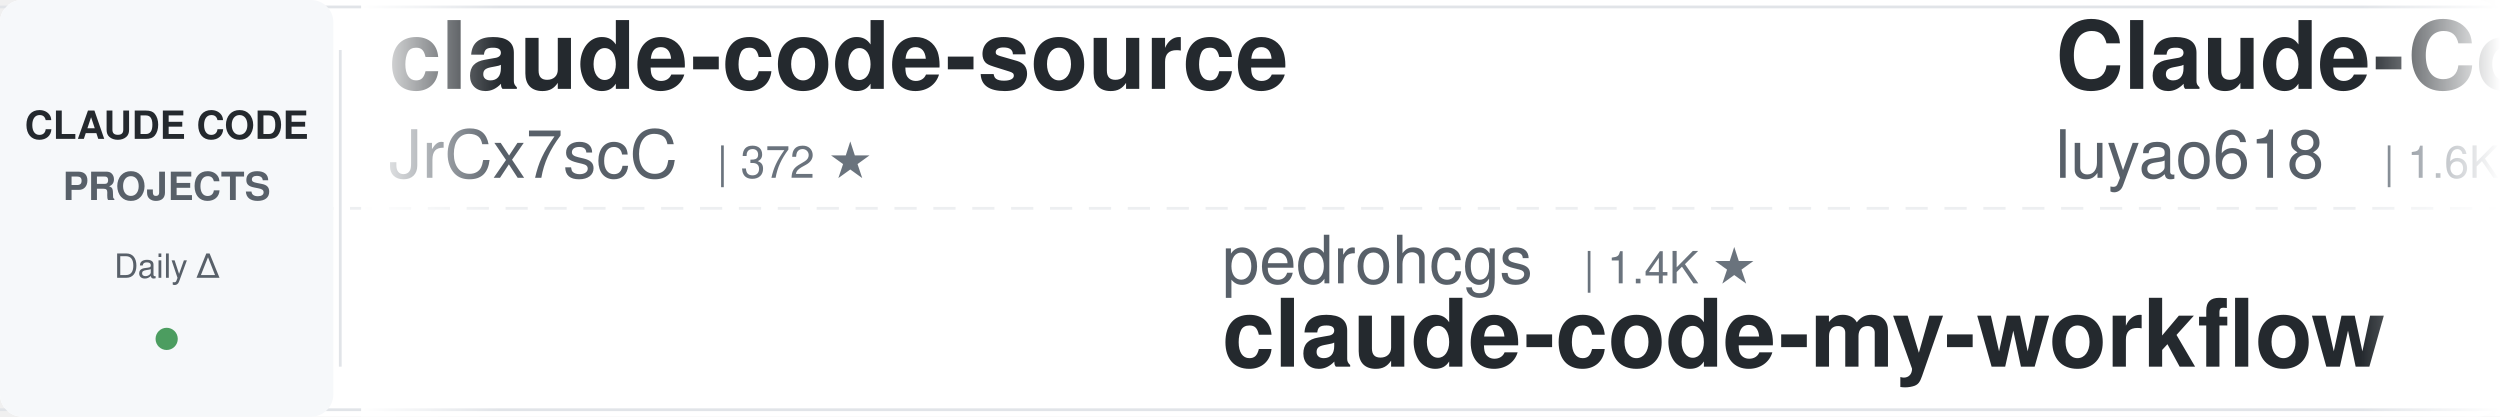
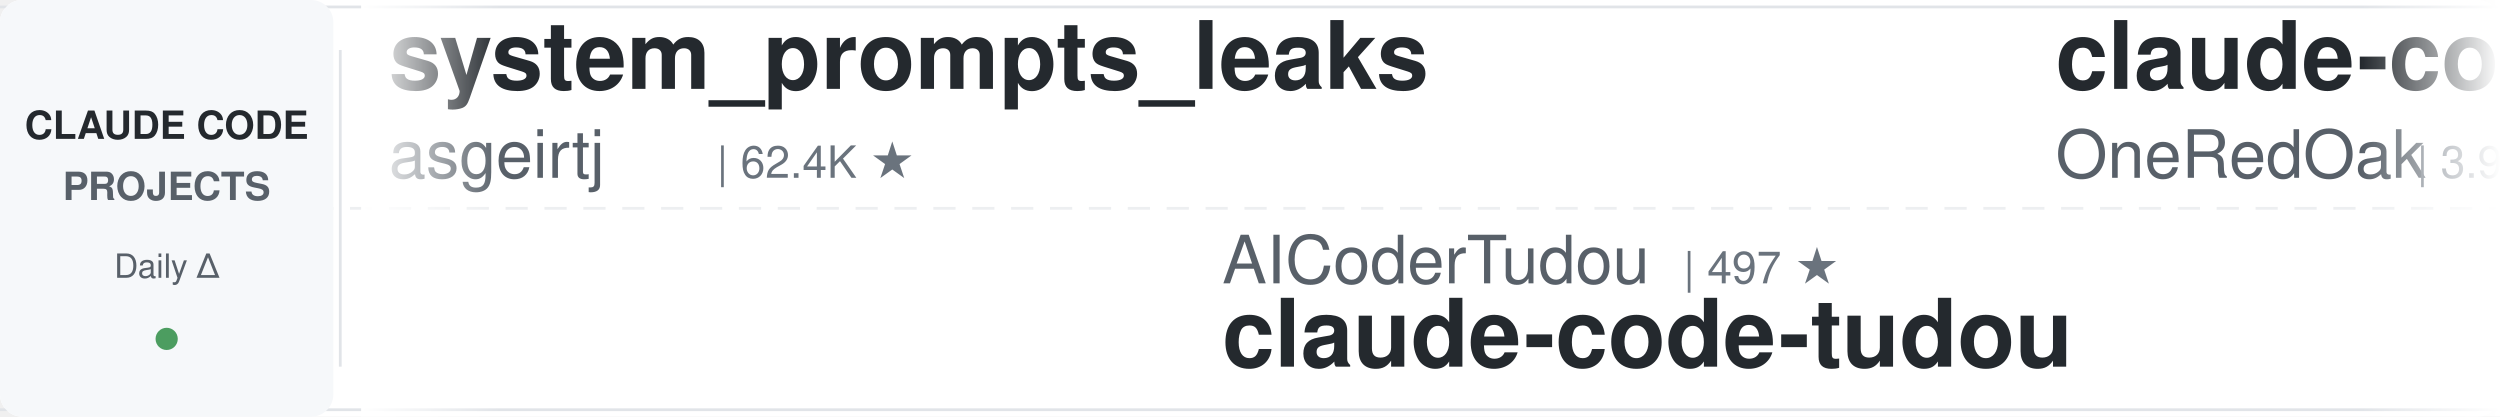
<svg xmlns="http://www.w3.org/2000/svg" width="900" height="150">
  <defs>
    <linearGradient id="leftFade" x1="0%" y1="0%" x2="100%" y2="0%">
      <stop offset="0%" style="stop-color:#ffffff;stop-opacity:1" />
      <stop offset="100%" style="stop-color:#ffffff;stop-opacity:0" />
    </linearGradient>
    <linearGradient id="rightFade" x1="0%" y1="0%" x2="100%" y2="0%">
      <stop offset="0%" style="stop-color:#ffffff;stop-opacity:0" />
      <stop offset="100%" style="stop-color:#ffffff;stop-opacity:1" />
    </linearGradient>
  </defs>
  <rect width="900" height="150" fill="#ffffff" rx="8" />
  <rect x="0" y="2" width="900" height="1" fill="#e1e4e8" />
  <rect x="0" y="147" width="900" height="1" fill="#e1e4e8" />
  <line x1="0" y1="75" x2="900" y2="75" stroke="#e1e4e8" stroke-width="1" stroke-dasharray="8 6" opacity="0.6" />
  <rect x="0" y="0" width="120" height="150" fill="#f6f8fa" rx="8" />
  <text x="60" y="50" font-family="-apple-system, BlinkMacSystemFont, 'Segoe UI', Helvetica, Arial, sans-serif" font-size="14" font-weight="600" fill="#24292e" text-anchor="middle">CLAUDE CODE</text>
  <text x="60" y="72" font-family="-apple-system, BlinkMacSystemFont, 'Segoe UI', Helvetica, Arial, sans-serif" font-size="14" font-weight="600" fill="#586069" text-anchor="middle">PROJECTS</text>
  <text x="60" y="100" font-family="-apple-system, BlinkMacSystemFont, 'Segoe UI', Helvetica, Arial, sans-serif" font-size="12" font-weight="500" fill="#586069" text-anchor="middle">Daily Δ</text>
  <circle cx="60" cy="122" r="4" fill="#22863a" opacity="0.8" />
  <rect x="122" y="18" width="1" height="114" fill="#e1e4e8" />
  <clipPath id="tickerClip">
    <rect x="130" y="0" width="770" height="150" />
  </clipPath>
  <g clip-path="url(#tickerClip)">
    <g id="tickerItems">
      <animateTransform attributeName="transform" attributeType="XML" type="translate" from="0 0" to="-3000 0" dur="54s" repeatCount="indefinite" />
      <g transform="translate(0, 0)">
-         <text x="140" y="32" font-family="-apple-system, BlinkMacSystemFont, 'Segoe UI', Helvetica, Arial, sans-serif" font-size="34" font-weight="600" fill="#24292e">claude-code-source</text>
-         <text x="140" y="64" font-family="-apple-system, BlinkMacSystemFont, 'Segoe UI', Helvetica, Arial, sans-serif" font-size="24" font-weight="400" fill="#586069">JrCx7scC</text>
-         <text x="258" y="64" font-family="-apple-system, BlinkMacSystemFont, 'Segoe UI', Helvetica, Arial, sans-serif" font-size="16" font-weight="500" fill="#6a737d">| 372 ★</text>
+         <text x="140" y="32" font-family="-apple-system, BlinkMacSystemFont, 'Segoe UI', Helvetica, Arial, sans-serif" font-size="34" font-weight="600" fill="#24292e">system_prompts_leaks</text>
+         <text x="140" y="64" font-family="-apple-system, BlinkMacSystemFont, 'Segoe UI', Helvetica, Arial, sans-serif" font-size="24" font-weight="400" fill="#586069">asgeirtj</text>
+         <text x="258" y="64" font-family="-apple-system, BlinkMacSystemFont, 'Segoe UI', Helvetica, Arial, sans-serif" font-size="16" font-weight="500" fill="#6a737d">| 62.4K ★</text>
      </g>
      <g transform="translate(300, 0)">
-         <text x="140" y="102" font-family="-apple-system, BlinkMacSystemFont, 'Segoe UI', Helvetica, Arial, sans-serif" font-size="24" font-weight="400" fill="#586069">pedrohcgs</text>
-         <text x="270" y="102" font-family="-apple-system, BlinkMacSystemFont, 'Segoe UI', Helvetica, Arial, sans-serif" font-size="16" font-weight="500" fill="#6a737d">| 1.4K ★</text>
-         <text x="140" y="132" font-family="-apple-system, BlinkMacSystemFont, 'Segoe UI', Helvetica, Arial, sans-serif" font-size="34" font-weight="600" fill="#24292e">claude-code-my-workflow</text>
+         <text x="140" y="102" font-family="-apple-system, BlinkMacSystemFont, 'Segoe UI', Helvetica, Arial, sans-serif" font-size="24" font-weight="400" fill="#586069">AICoderTudou</text>
+         <text x="306" y="102" font-family="-apple-system, BlinkMacSystemFont, 'Segoe UI', Helvetica, Arial, sans-serif" font-size="16" font-weight="500" fill="#6a737d">| 497 ★</text>
+         <text x="140" y="132" font-family="-apple-system, BlinkMacSystemFont, 'Segoe UI', Helvetica, Arial, sans-serif" font-size="34" font-weight="600" fill="#24292e">claude-code-tudou</text>
      </g>
      <g transform="translate(600, 0)">
-         <text x="140" y="32" font-family="-apple-system, BlinkMacSystemFont, 'Segoe UI', Helvetica, Arial, sans-serif" font-size="34" font-weight="600" fill="#24292e">Claude-Code-Source-Study</text>
-         <text x="140" y="64" font-family="-apple-system, BlinkMacSystemFont, 'Segoe UI', Helvetica, Arial, sans-serif" font-size="24" font-weight="400" fill="#586069">luyao618</text>
-         <text x="258" y="64" font-family="-apple-system, BlinkMacSystemFont, 'Segoe UI', Helvetica, Arial, sans-serif" font-size="16" font-weight="500" fill="#6a737d">| 1.6K ★</text>
+         <text x="140" y="32" font-family="-apple-system, BlinkMacSystemFont, 'Segoe UI', Helvetica, Arial, sans-serif" font-size="34" font-weight="600" fill="#24292e">claude-code-workflows</text>
+         <text x="140" y="64" font-family="-apple-system, BlinkMacSystemFont, 'Segoe UI', Helvetica, Arial, sans-serif" font-size="24" font-weight="400" fill="#586069">OneRedOak</text>
+         <text x="270" y="64" font-family="-apple-system, BlinkMacSystemFont, 'Segoe UI', Helvetica, Arial, sans-serif" font-size="16" font-weight="500" fill="#6a737d">| 3.9K ★</text>
      </g>
      <g transform="translate(900, 0)">
-         <text x="140" y="102" font-family="-apple-system, BlinkMacSystemFont, 'Segoe UI', Helvetica, Arial, sans-serif" font-size="24" font-weight="400" fill="#586069">repowise-dev</text>
-         <text x="306" y="102" font-family="-apple-system, BlinkMacSystemFont, 'Segoe UI', Helvetica, Arial, sans-serif" font-size="16" font-weight="500" fill="#6a737d">| 1.2K ★</text>
-         <text x="140" y="132" font-family="-apple-system, BlinkMacSystemFont, 'Segoe UI', Helvetica, Arial, sans-serif" font-size="34" font-weight="600" fill="#24292e">claude-code-prompts</text>
+         <text x="140" y="102" font-family="-apple-system, BlinkMacSystemFont, 'Segoe UI', Helvetica, Arial, sans-serif" font-size="24" font-weight="400" fill="#586069">Maciek-roboblog</text>
+         <text x="342" y="102" font-family="-apple-system, BlinkMacSystemFont, 'Segoe UI', Helvetica, Arial, sans-serif" font-size="16" font-weight="500" fill="#6a737d">| 8.6K ★</text>
+         <text x="140" y="132" font-family="-apple-system, BlinkMacSystemFont, 'Segoe UI', Helvetica, Arial, sans-serif" font-size="34" font-weight="600" fill="#24292e">Claude-Code-Usage-Monito...</text>
      </g>
      <g transform="translate(1200, 0)">
-         <text x="140" y="32" font-family="-apple-system, BlinkMacSystemFont, 'Segoe UI', Helvetica, Arial, sans-serif" font-size="34" font-weight="600" fill="#24292e">claude-code-router</text>
-         <text x="140" y="64" font-family="-apple-system, BlinkMacSystemFont, 'Segoe UI', Helvetica, Arial, sans-serif" font-size="24" font-weight="400" fill="#586069">musistudio</text>
-         <text x="282" y="64" font-family="-apple-system, BlinkMacSystemFont, 'Segoe UI', Helvetica, Arial, sans-serif" font-size="16" font-weight="500" fill="#6a737d">| 36.4K ★</text>
+         <text x="140" y="32" font-family="-apple-system, BlinkMacSystemFont, 'Segoe UI', Helvetica, Arial, sans-serif" font-size="34" font-weight="600" fill="#24292e">claude-code-skills</text>
+         <text x="140" y="64" font-family="-apple-system, BlinkMacSystemFont, 'Segoe UI', Helvetica, Arial, sans-serif" font-size="24" font-weight="400" fill="#586069">daymade</text>
+         <text x="246" y="64" font-family="-apple-system, BlinkMacSystemFont, 'Segoe UI', Helvetica, Arial, sans-serif" font-size="16" font-weight="500" fill="#6a737d">| 1.3K ★</text>
      </g>
      <g transform="translate(1500, 0)">
-         <text x="140" y="102" font-family="-apple-system, BlinkMacSystemFont, 'Segoe UI', Helvetica, Arial, sans-serif" font-size="24" font-weight="400" fill="#586069">RichardAtCT</text>
-         <text x="294" y="102" font-family="-apple-system, BlinkMacSystemFont, 'Segoe UI', Helvetica, Arial, sans-serif" font-size="16" font-weight="500" fill="#6a737d">| 2.7K ★</text>
-         <text x="140" y="132" font-family="-apple-system, BlinkMacSystemFont, 'Segoe UI', Helvetica, Arial, sans-serif" font-size="34" font-weight="600" fill="#24292e">claude-code-telegram</text>
+         <text x="140" y="102" font-family="-apple-system, BlinkMacSystemFont, 'Segoe UI', Helvetica, Arial, sans-serif" font-size="24" font-weight="400" fill="#586069">anthropics</text>
+         <text x="282" y="102" font-family="-apple-system, BlinkMacSystemFont, 'Segoe UI', Helvetica, Arial, sans-serif" font-size="16" font-weight="500" fill="#6a737d">| 5.8K ★</text>
+         <text x="140" y="132" font-family="-apple-system, BlinkMacSystemFont, 'Segoe UI', Helvetica, Arial, sans-serif" font-size="34" font-weight="600" fill="#24292e">claude-code-security-rev...</text>
      </g>
      <g transform="translate(1800, 0)">
-         <text x="140" y="32" font-family="-apple-system, BlinkMacSystemFont, 'Segoe UI', Helvetica, Arial, sans-serif" font-size="34" font-weight="600" fill="#24292e">claude-code-action</text>
-         <text x="140" y="64" font-family="-apple-system, BlinkMacSystemFont, 'Segoe UI', Helvetica, Arial, sans-serif" font-size="24" font-weight="400" fill="#586069">anthropics</text>
-         <text x="282" y="64" font-family="-apple-system, BlinkMacSystemFont, 'Segoe UI', Helvetica, Arial, sans-serif" font-size="16" font-weight="500" fill="#6a737d">| 8.5K ★</text>
+         <text x="140" y="32" font-family="-apple-system, BlinkMacSystemFont, 'Segoe UI', Helvetica, Arial, sans-serif" font-size="34" font-weight="600" fill="#24292e">ralph-claude-code</text>
+         <text x="140" y="64" font-family="-apple-system, BlinkMacSystemFont, 'Segoe UI', Helvetica, Arial, sans-serif" font-size="24" font-weight="400" fill="#586069">frankbria</text>
+         <text x="270" y="64" font-family="-apple-system, BlinkMacSystemFont, 'Segoe UI', Helvetica, Arial, sans-serif" font-size="16" font-weight="500" fill="#6a737d">| 9.6K ★</text>
      </g>
      <g transform="translate(2100, 0)">
-         <text x="140" y="102" font-family="-apple-system, BlinkMacSystemFont, 'Segoe UI', Helvetica, Arial, sans-serif" font-size="24" font-weight="400" fill="#586069">anthropics</text>
-         <text x="282" y="102" font-family="-apple-system, BlinkMacSystemFont, 'Segoe UI', Helvetica, Arial, sans-serif" font-size="16" font-weight="500" fill="#6a737d">| 936 ★</text>
-         <text x="140" y="132" font-family="-apple-system, BlinkMacSystemFont, 'Segoe UI', Helvetica, Arial, sans-serif" font-size="34" font-weight="600" fill="#24292e">claude-code-base-action</text>
+         <text x="140" y="102" font-family="-apple-system, BlinkMacSystemFont, 'Segoe UI', Helvetica, Arial, sans-serif" font-size="24" font-weight="400" fill="#586069">Pimzino</text>
+         <text x="246" y="102" font-family="-apple-system, BlinkMacSystemFont, 'Segoe UI', Helvetica, Arial, sans-serif" font-size="16" font-weight="500" fill="#6a737d">| 3.8K ★</text>
+         <text x="140" y="132" font-family="-apple-system, BlinkMacSystemFont, 'Segoe UI', Helvetica, Arial, sans-serif" font-size="34" font-weight="600" fill="#24292e">claude-code-spec-workflo...</text>
      </g>
      <g transform="translate(2400, 0)">
-         <text x="140" y="32" font-family="-apple-system, BlinkMacSystemFont, 'Segoe UI', Helvetica, Arial, sans-serif" font-size="34" font-weight="600" fill="#24292e">claude-code-source-build</text>
-         <text x="140" y="64" font-family="-apple-system, BlinkMacSystemFont, 'Segoe UI', Helvetica, Arial, sans-serif" font-size="24" font-weight="400" fill="#586069">andrew-kramer-inno</text>
-         <text x="378" y="64" font-family="-apple-system, BlinkMacSystemFont, 'Segoe UI', Helvetica, Arial, sans-serif" font-size="16" font-weight="500" fill="#6a737d">| 593 ★</text>
+         <text x="140" y="32" font-family="-apple-system, BlinkMacSystemFont, 'Segoe UI', Helvetica, Arial, sans-serif" font-size="34" font-weight="600" fill="#24292e">claude-code-engineering</text>
+         <text x="140" y="64" font-family="-apple-system, BlinkMacSystemFont, 'Segoe UI', Helvetica, Arial, sans-serif" font-size="24" font-weight="400" fill="#586069">huangjia2019</text>
+         <text x="306" y="64" font-family="-apple-system, BlinkMacSystemFont, 'Segoe UI', Helvetica, Arial, sans-serif" font-size="16" font-weight="500" fill="#6a737d">| 1.0K ★</text>
      </g>
      <g transform="translate(2700, 0)">
-         <text x="140" y="102" font-family="-apple-system, BlinkMacSystemFont, 'Segoe UI', Helvetica, Arial, sans-serif" font-size="24" font-weight="400" fill="#586069">rohitg00</text>
-         <text x="258" y="102" font-family="-apple-system, BlinkMacSystemFont, 'Segoe UI', Helvetica, Arial, sans-serif" font-size="16" font-weight="500" fill="#6a737d">| 2.4K ★</text>
-         <text x="140" y="132" font-family="-apple-system, BlinkMacSystemFont, 'Segoe UI', Helvetica, Arial, sans-serif" font-size="34" font-weight="600" fill="#24292e">awesome-claude-code-tool...</text>
+         <text x="140" y="102" font-family="-apple-system, BlinkMacSystemFont, 'Segoe UI', Helvetica, Arial, sans-serif" font-size="24" font-weight="400" fill="#586069">digitalsamba</text>
+         <text x="306" y="102" font-family="-apple-system, BlinkMacSystemFont, 'Segoe UI', Helvetica, Arial, sans-serif" font-size="16" font-weight="500" fill="#6a737d">| 1.9K ★</text>
+         <text x="140" y="132" font-family="-apple-system, BlinkMacSystemFont, 'Segoe UI', Helvetica, Arial, sans-serif" font-size="34" font-weight="600" fill="#24292e">claude-code-video-toolki...</text>
      </g>
      <g transform="translate(3000, 0)">
-         <text x="140" y="32" font-family="-apple-system, BlinkMacSystemFont, 'Segoe UI', Helvetica, Arial, sans-serif" font-size="34" font-weight="600" fill="#24292e">claude-code-source</text>
-         <text x="140" y="64" font-family="-apple-system, BlinkMacSystemFont, 'Segoe UI', Helvetica, Arial, sans-serif" font-size="24" font-weight="400" fill="#586069">JrCx7scC</text>
-         <text x="258" y="64" font-family="-apple-system, BlinkMacSystemFont, 'Segoe UI', Helvetica, Arial, sans-serif" font-size="16" font-weight="500" fill="#6a737d">| 372 ★</text>
+         <text x="140" y="32" font-family="-apple-system, BlinkMacSystemFont, 'Segoe UI', Helvetica, Arial, sans-serif" font-size="34" font-weight="600" fill="#24292e">system_prompts_leaks</text>
+         <text x="140" y="64" font-family="-apple-system, BlinkMacSystemFont, 'Segoe UI', Helvetica, Arial, sans-serif" font-size="24" font-weight="400" fill="#586069">asgeirtj</text>
+         <text x="258" y="64" font-family="-apple-system, BlinkMacSystemFont, 'Segoe UI', Helvetica, Arial, sans-serif" font-size="16" font-weight="500" fill="#6a737d">| 62.4K ★</text>
      </g>
      <g transform="translate(3300, 0)">
-         <text x="140" y="102" font-family="-apple-system, BlinkMacSystemFont, 'Segoe UI', Helvetica, Arial, sans-serif" font-size="24" font-weight="400" fill="#586069">pedrohcgs</text>
-         <text x="270" y="102" font-family="-apple-system, BlinkMacSystemFont, 'Segoe UI', Helvetica, Arial, sans-serif" font-size="16" font-weight="500" fill="#6a737d">| 1.4K ★</text>
-         <text x="140" y="132" font-family="-apple-system, BlinkMacSystemFont, 'Segoe UI', Helvetica, Arial, sans-serif" font-size="34" font-weight="600" fill="#24292e">claude-code-my-workflow</text>
+         <text x="140" y="102" font-family="-apple-system, BlinkMacSystemFont, 'Segoe UI', Helvetica, Arial, sans-serif" font-size="24" font-weight="400" fill="#586069">AICoderTudou</text>
+         <text x="306" y="102" font-family="-apple-system, BlinkMacSystemFont, 'Segoe UI', Helvetica, Arial, sans-serif" font-size="16" font-weight="500" fill="#6a737d">| 497 ★</text>
+         <text x="140" y="132" font-family="-apple-system, BlinkMacSystemFont, 'Segoe UI', Helvetica, Arial, sans-serif" font-size="34" font-weight="600" fill="#24292e">claude-code-tudou</text>
      </g>
      <g transform="translate(3600, 0)">
-         <text x="140" y="32" font-family="-apple-system, BlinkMacSystemFont, 'Segoe UI', Helvetica, Arial, sans-serif" font-size="34" font-weight="600" fill="#24292e">Claude-Code-Source-Study</text>
-         <text x="140" y="64" font-family="-apple-system, BlinkMacSystemFont, 'Segoe UI', Helvetica, Arial, sans-serif" font-size="24" font-weight="400" fill="#586069">luyao618</text>
-         <text x="258" y="64" font-family="-apple-system, BlinkMacSystemFont, 'Segoe UI', Helvetica, Arial, sans-serif" font-size="16" font-weight="500" fill="#6a737d">| 1.6K ★</text>
+         <text x="140" y="32" font-family="-apple-system, BlinkMacSystemFont, 'Segoe UI', Helvetica, Arial, sans-serif" font-size="34" font-weight="600" fill="#24292e">claude-code-workflows</text>
+         <text x="140" y="64" font-family="-apple-system, BlinkMacSystemFont, 'Segoe UI', Helvetica, Arial, sans-serif" font-size="24" font-weight="400" fill="#586069">OneRedOak</text>
+         <text x="270" y="64" font-family="-apple-system, BlinkMacSystemFont, 'Segoe UI', Helvetica, Arial, sans-serif" font-size="16" font-weight="500" fill="#6a737d">| 3.9K ★</text>
      </g>
      <g transform="translate(3900, 0)">
-         <text x="140" y="102" font-family="-apple-system, BlinkMacSystemFont, 'Segoe UI', Helvetica, Arial, sans-serif" font-size="24" font-weight="400" fill="#586069">repowise-dev</text>
-         <text x="306" y="102" font-family="-apple-system, BlinkMacSystemFont, 'Segoe UI', Helvetica, Arial, sans-serif" font-size="16" font-weight="500" fill="#6a737d">| 1.2K ★</text>
-         <text x="140" y="132" font-family="-apple-system, BlinkMacSystemFont, 'Segoe UI', Helvetica, Arial, sans-serif" font-size="34" font-weight="600" fill="#24292e">claude-code-prompts</text>
+         <text x="140" y="102" font-family="-apple-system, BlinkMacSystemFont, 'Segoe UI', Helvetica, Arial, sans-serif" font-size="24" font-weight="400" fill="#586069">Maciek-roboblog</text>
+         <text x="342" y="102" font-family="-apple-system, BlinkMacSystemFont, 'Segoe UI', Helvetica, Arial, sans-serif" font-size="16" font-weight="500" fill="#6a737d">| 8.6K ★</text>
+         <text x="140" y="132" font-family="-apple-system, BlinkMacSystemFont, 'Segoe UI', Helvetica, Arial, sans-serif" font-size="34" font-weight="600" fill="#24292e">Claude-Code-Usage-Monito...</text>
      </g>
    </g>
  </g>
  <rect x="130" y="0" width="50" height="150" fill="url(#leftFade)" />
  <rect x="850" y="0" width="50" height="150" fill="url(#rightFade)" />
</svg>
